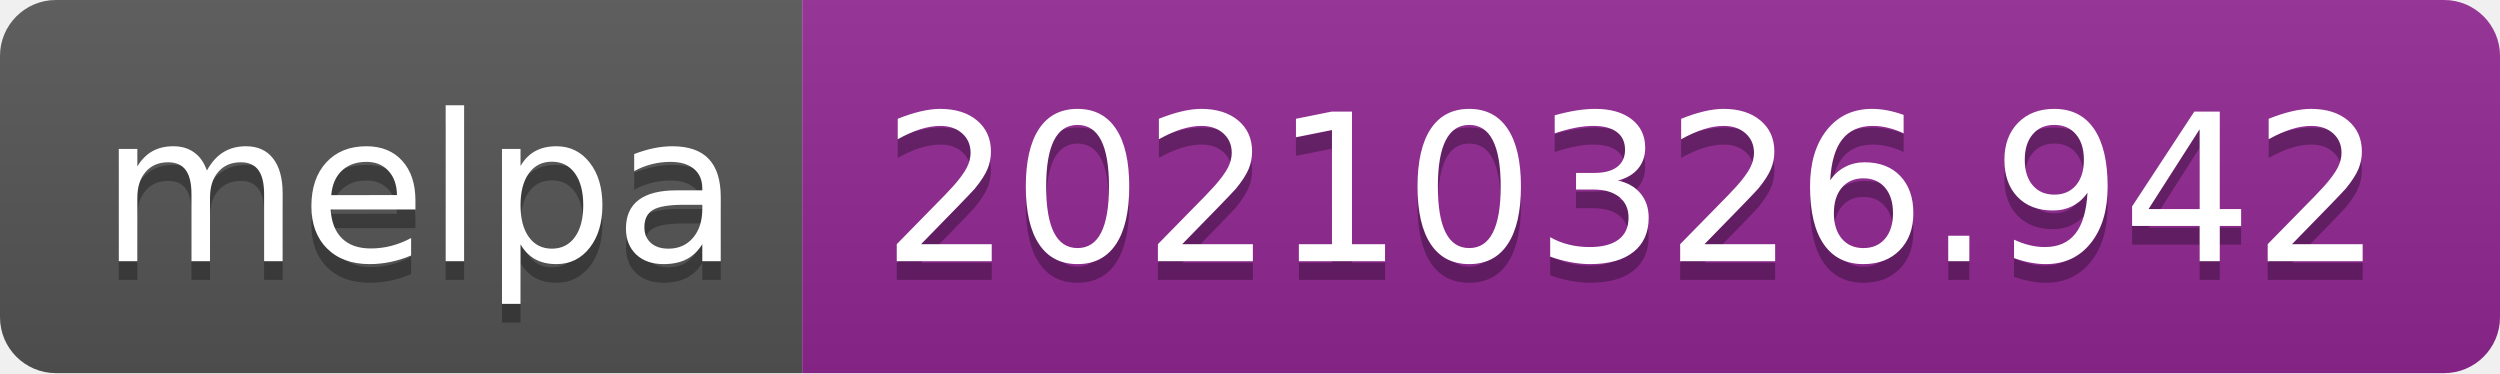
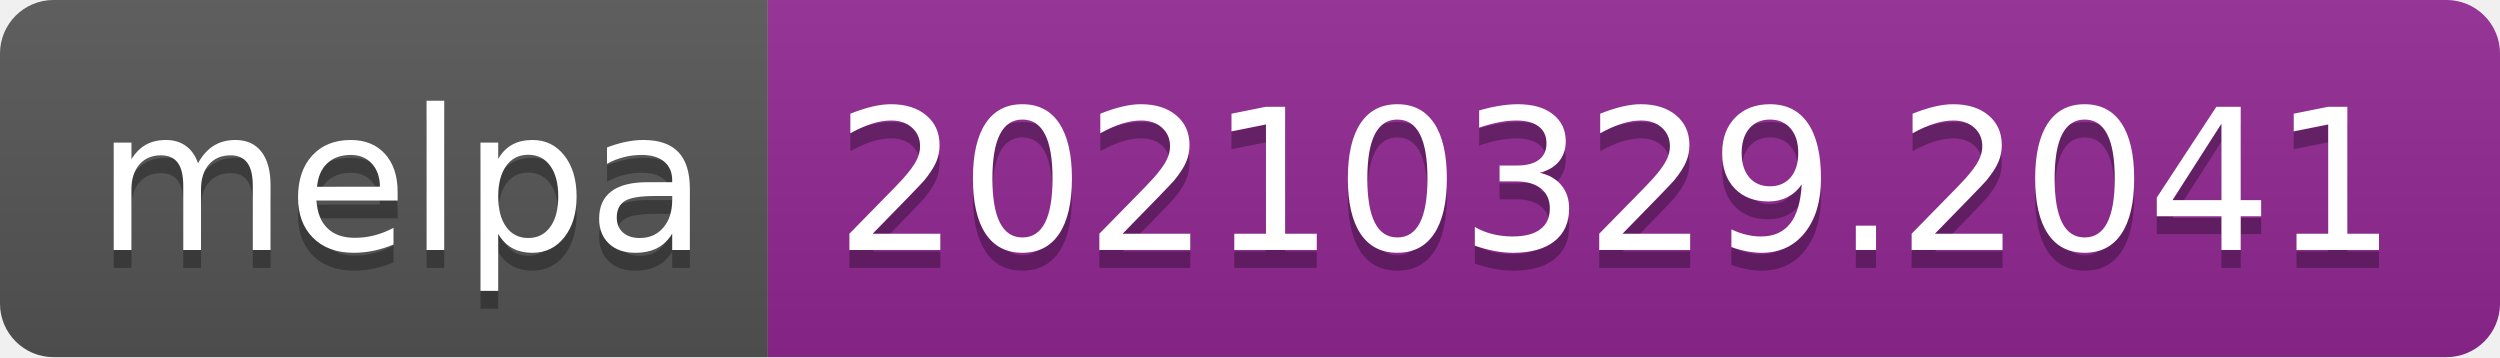
- <svg xmlns="http://www.w3.org/2000/svg" width="134" height="20" role="img" aria-label="melpa: 20210326.942">
+ <svg xmlns="http://www.w3.org/2000/svg" width="140" height="20" role="img" aria-label="melpa: 20210329.2041">
  <linearGradient id="s" x2="0" y2="100%">
    <stop offset="0" stop-color="#bbb" stop-opacity=".1" />
    <stop offset="1" stop-opacity=".1" />
  </linearGradient>
  <clipPath id="r">
-     <rect width="134" height="20" rx="3" fill="#fff" />
+     <rect width="140" height="20" rx="3" fill="#fff" />
  </clipPath>
  <g clip-path="url(#r)">
    <rect width="43" height="20" fill="#555" />
-     <rect x="43" width="91" height="20" fill="#922793" />
-     <rect width="134" height="20" fill="url(#s)" />
+     <rect x="43" width="97" height="20" fill="#922793" />
+     <rect width="140" height="20" fill="url(#s)" />
  </g>
  <g fill="#fff" text-anchor="middle" font-family="Verdana,Geneva,DejaVu Sans,sans-serif" text-rendering="geometricPrecision" font-size="110">
    <text aria-hidden="true" x="225" y="150" fill="#010101" fill-opacity=".3" transform="scale(.1)" textLength="330">melpa</text>
    <text x="225" y="140" transform="scale(.1)" fill="#fff" textLength="330">melpa</text>
-     <text aria-hidden="true" x="875" y="150" fill="#010101" fill-opacity=".3" transform="scale(.1)" textLength="810">20210326.942</text>
-     <text x="875" y="140" transform="scale(.1)" fill="#fff" textLength="810">20210326.942</text>
+     <text aria-hidden="true" x="905" y="150" fill="#010101" fill-opacity=".3" transform="scale(.1)" textLength="870">20210329.2041</text>
+     <text x="905" y="140" transform="scale(.1)" fill="#fff" textLength="870">20210329.2041</text>
  </g>
</svg>
